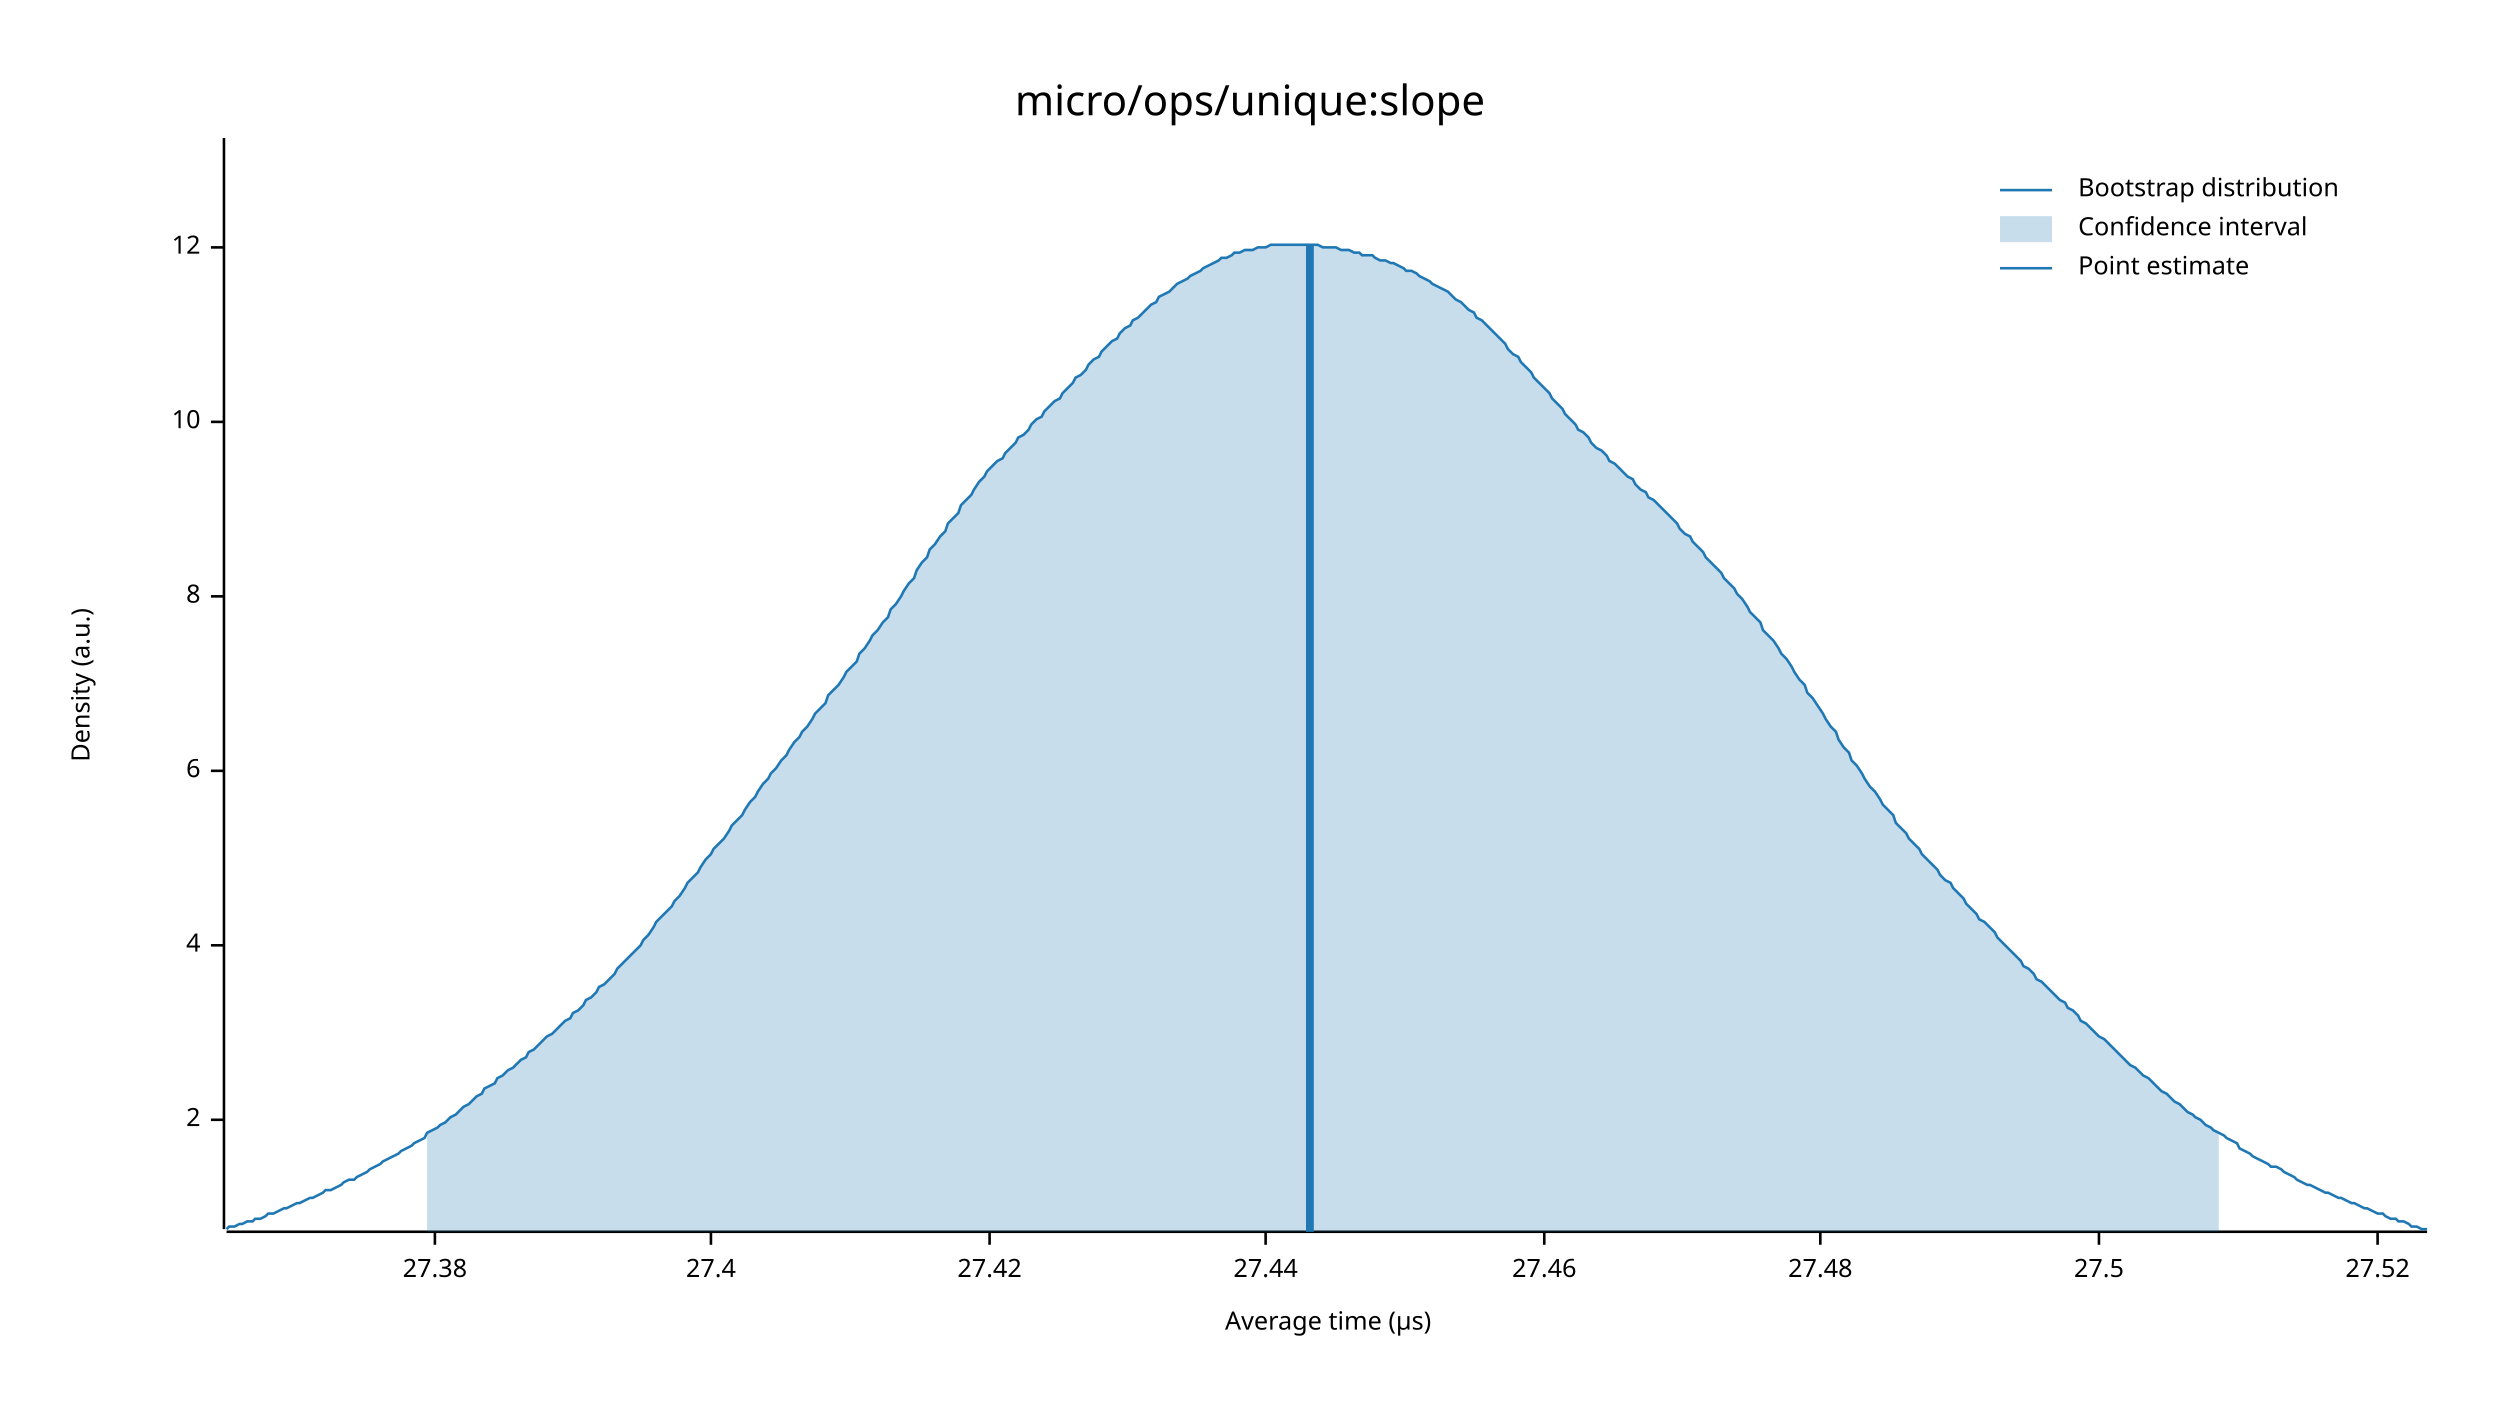
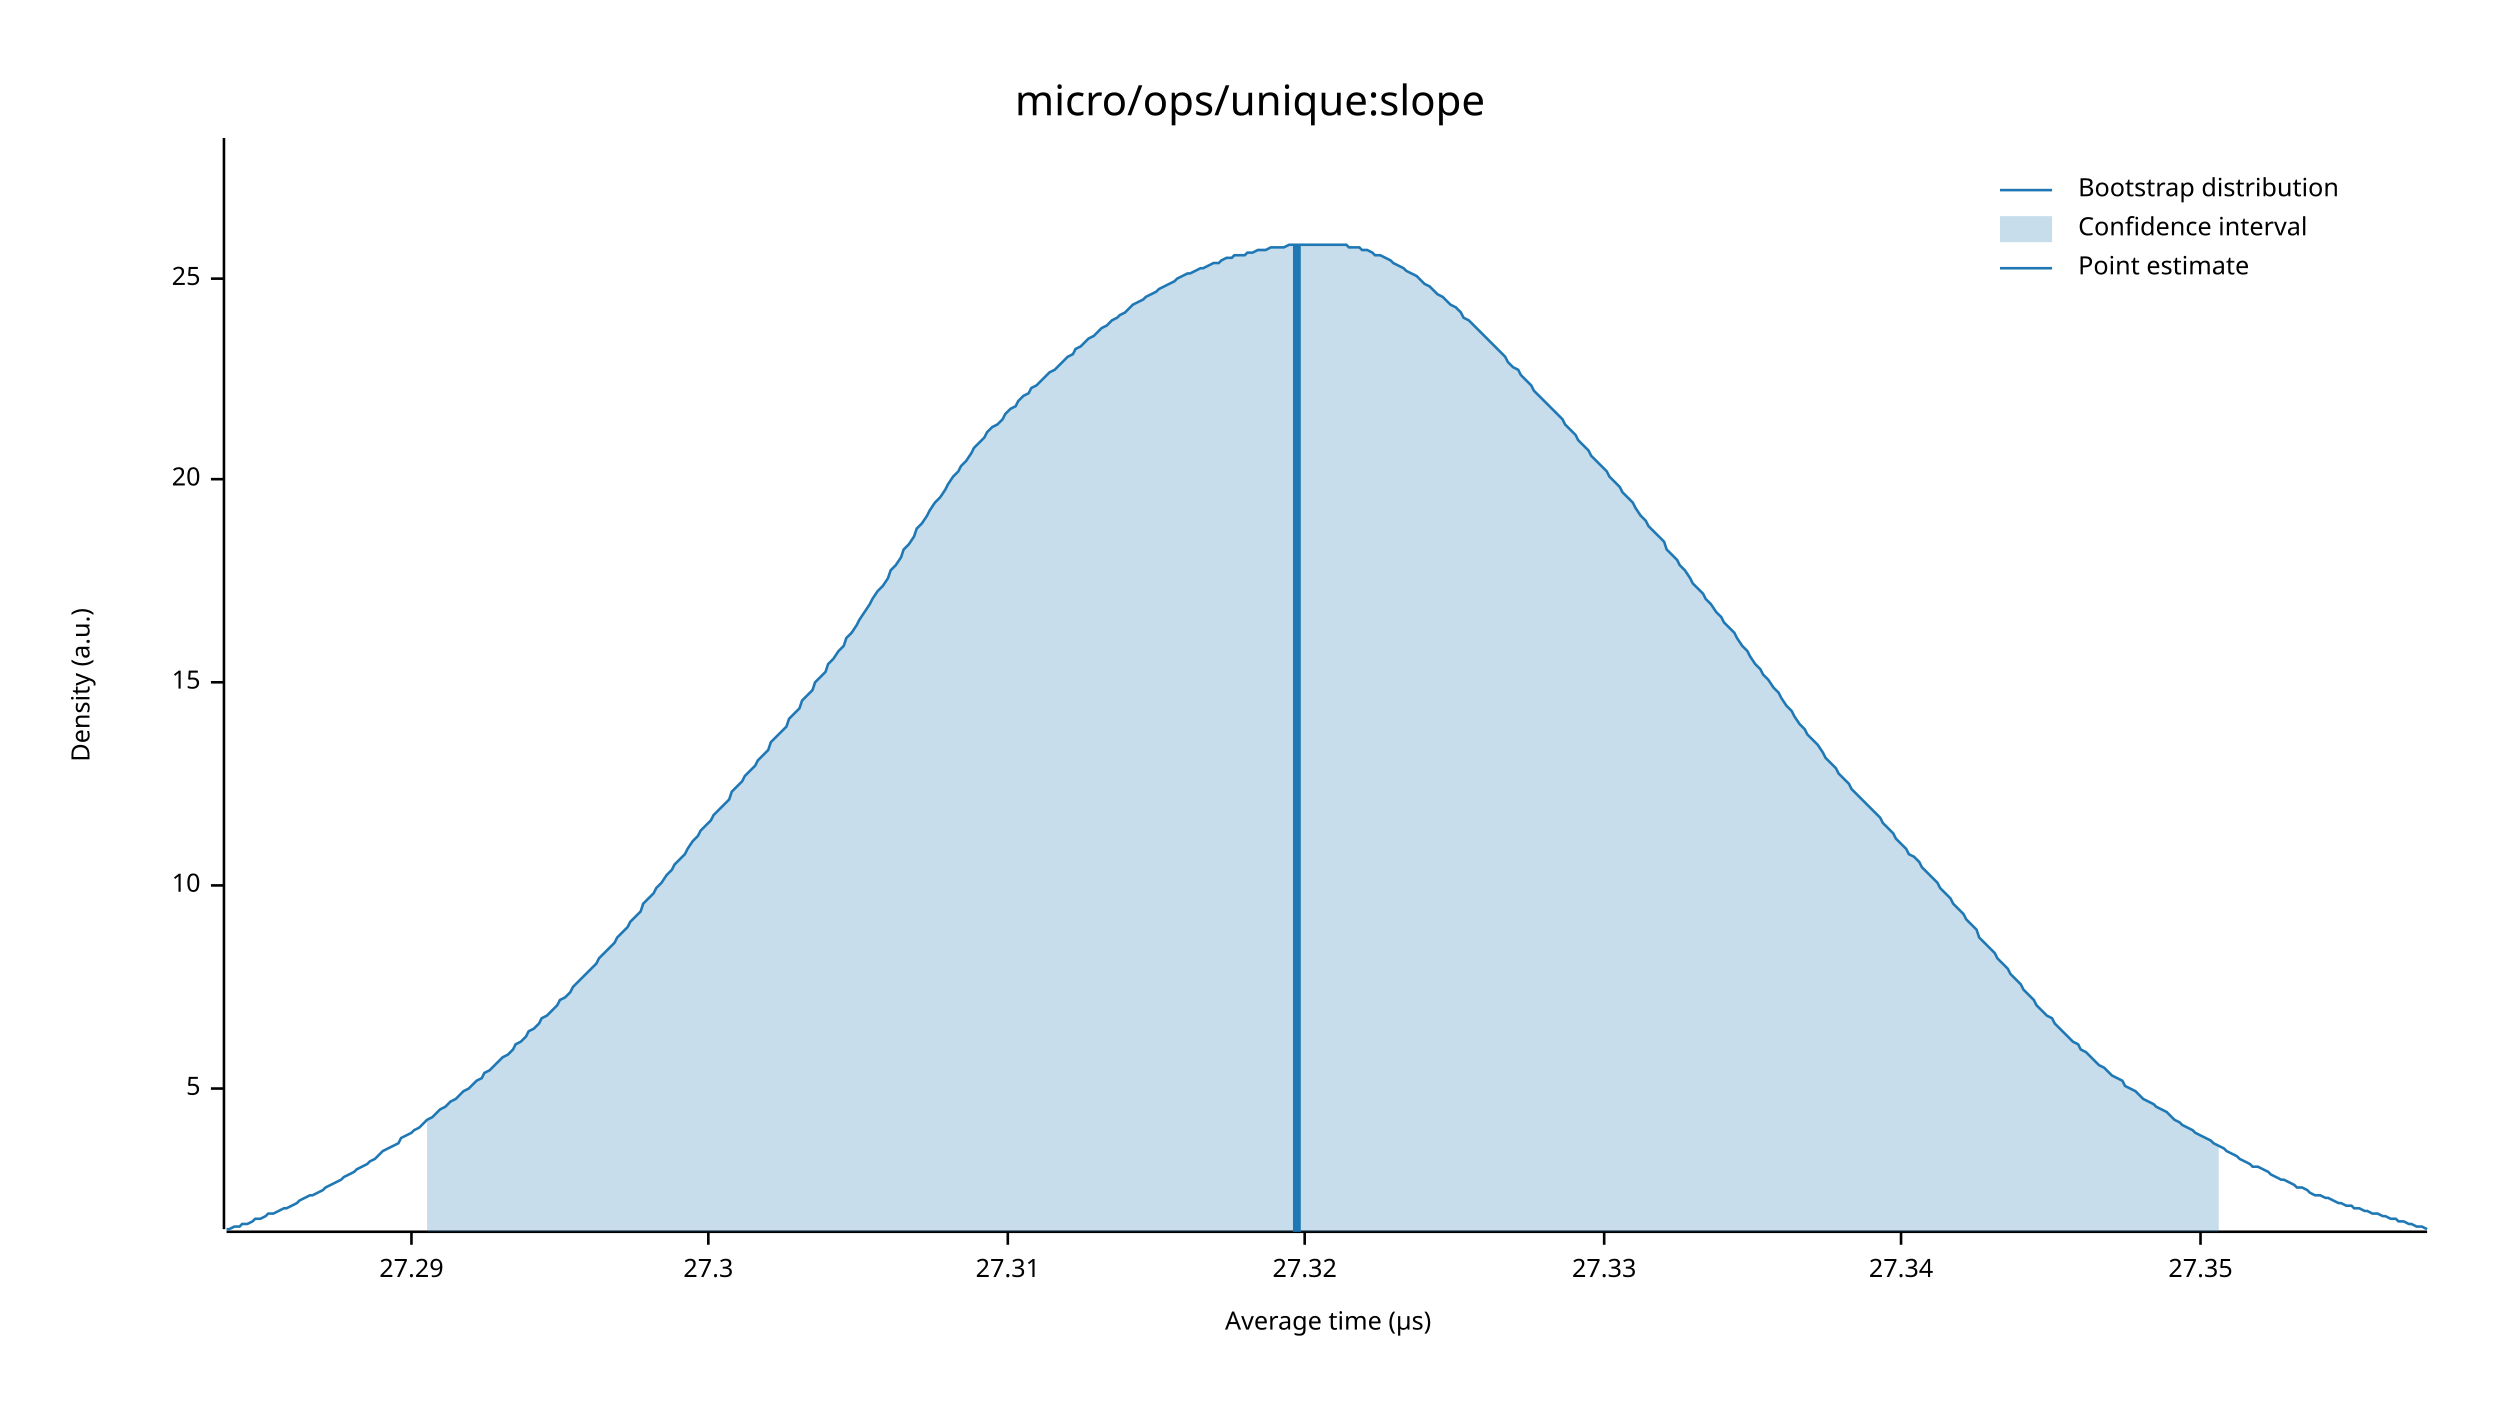
<svg xmlns="http://www.w3.org/2000/svg" width="960" height="540" viewBox="0 0 960 540">
  <text x="480" y="32" dy="0.76em" text-anchor="middle" font-family="sans-serif" font-size="16.129" opacity="1" fill="#000000">
micro/ops/unique:slope
</text>
  <text x="27" y="263" dy="0.76em" text-anchor="middle" font-family="sans-serif" font-size="9.677" opacity="1" fill="#000000" transform="rotate(270, 27, 263)">
Density (a.u.)
</text>
  <text x="510" y="513" dy="-0.5ex" text-anchor="middle" font-family="sans-serif" font-size="9.677" opacity="1" fill="#000000">
Average time (µs)
</text>
  <polyline fill="none" opacity="1" stroke="#000000" stroke-width="1" points="86,53 86,472 " />
-   <text x="77" y="430" dy="0.5ex" text-anchor="end" font-family="sans-serif" font-size="9.677" opacity="1" fill="#000000">
- 2
+   <text x="77" y="418" dy="0.5ex" text-anchor="end" font-family="sans-serif" font-size="9.677" opacity="1" fill="#000000">
+ 5
</text>
-   <polyline fill="none" opacity="1" stroke="#000000" stroke-width="1" points="81,430 86,430 " />
-   <text x="77" y="363" dy="0.5ex" text-anchor="end" font-family="sans-serif" font-size="9.677" opacity="1" fill="#000000">
- 4
- </text>
-   <polyline fill="none" opacity="1" stroke="#000000" stroke-width="1" points="81,363 86,363 " />
-   <text x="77" y="296" dy="0.5ex" text-anchor="end" font-family="sans-serif" font-size="9.677" opacity="1" fill="#000000">
- 6
- </text>
-   <polyline fill="none" opacity="1" stroke="#000000" stroke-width="1" points="81,296 86,296 " />
-   <text x="77" y="229" dy="0.5ex" text-anchor="end" font-family="sans-serif" font-size="9.677" opacity="1" fill="#000000">
- 8
- </text>
-   <polyline fill="none" opacity="1" stroke="#000000" stroke-width="1" points="81,229 86,229 " />
-   <text x="77" y="162" dy="0.5ex" text-anchor="end" font-family="sans-serif" font-size="9.677" opacity="1" fill="#000000">
+   <polyline fill="none" opacity="1" stroke="#000000" stroke-width="1" points="81,418 86,418 " />
+   <text x="77" y="340" dy="0.5ex" text-anchor="end" font-family="sans-serif" font-size="9.677" opacity="1" fill="#000000">
10
</text>
-   <polyline fill="none" opacity="1" stroke="#000000" stroke-width="1" points="81,162 86,162 " />
-   <text x="77" y="95" dy="0.5ex" text-anchor="end" font-family="sans-serif" font-size="9.677" opacity="1" fill="#000000">
- 12
+   <polyline fill="none" opacity="1" stroke="#000000" stroke-width="1" points="81,340 86,340 " />
+   <text x="77" y="262" dy="0.5ex" text-anchor="end" font-family="sans-serif" font-size="9.677" opacity="1" fill="#000000">
+ 15
</text>
-   <polyline fill="none" opacity="1" stroke="#000000" stroke-width="1" points="81,95 86,95 " />
+   <polyline fill="none" opacity="1" stroke="#000000" stroke-width="1" points="81,262 86,262 " />
+   <text x="77" y="184" dy="0.5ex" text-anchor="end" font-family="sans-serif" font-size="9.677" opacity="1" fill="#000000">
+ 20
+ </text>
+   <polyline fill="none" opacity="1" stroke="#000000" stroke-width="1" points="81,184 86,184 " />
+   <text x="77" y="107" dy="0.5ex" text-anchor="end" font-family="sans-serif" font-size="9.677" opacity="1" fill="#000000">
+ 25
+ </text>
+   <polyline fill="none" opacity="1" stroke="#000000" stroke-width="1" points="81,107 86,107 " />
  <polyline fill="none" opacity="1" stroke="#000000" stroke-width="1" points="87,473 932,473 " />
-   <text x="167" y="483" dy="0.76em" text-anchor="middle" font-family="sans-serif" font-size="9.677" opacity="1" fill="#000000">
- 27.38
+   <text x="158" y="483" dy="0.76em" text-anchor="middle" font-family="sans-serif" font-size="9.677" opacity="1" fill="#000000">
+ 27.29
</text>
-   <polyline fill="none" opacity="1" stroke="#000000" stroke-width="1" points="167,473 167,478 " />
-   <text x="273" y="483" dy="0.76em" text-anchor="middle" font-family="sans-serif" font-size="9.677" opacity="1" fill="#000000">
- 27.4
+   <polyline fill="none" opacity="1" stroke="#000000" stroke-width="1" points="158,473 158,478 " />
+   <text x="272" y="483" dy="0.76em" text-anchor="middle" font-family="sans-serif" font-size="9.677" opacity="1" fill="#000000">
+ 27.3
</text>
-   <polyline fill="none" opacity="1" stroke="#000000" stroke-width="1" points="273,473 273,478 " />
-   <text x="380" y="483" dy="0.76em" text-anchor="middle" font-family="sans-serif" font-size="9.677" opacity="1" fill="#000000">
- 27.42
+   <polyline fill="none" opacity="1" stroke="#000000" stroke-width="1" points="272,473 272,478 " />
+   <text x="387" y="483" dy="0.76em" text-anchor="middle" font-family="sans-serif" font-size="9.677" opacity="1" fill="#000000">
+ 27.31
</text>
-   <polyline fill="none" opacity="1" stroke="#000000" stroke-width="1" points="380,473 380,478 " />
-   <text x="486" y="483" dy="0.76em" text-anchor="middle" font-family="sans-serif" font-size="9.677" opacity="1" fill="#000000">
- 27.44
+   <polyline fill="none" opacity="1" stroke="#000000" stroke-width="1" points="387,473 387,478 " />
+   <text x="501" y="483" dy="0.76em" text-anchor="middle" font-family="sans-serif" font-size="9.677" opacity="1" fill="#000000">
+ 27.32
</text>
-   <polyline fill="none" opacity="1" stroke="#000000" stroke-width="1" points="486,473 486,478 " />
-   <text x="593" y="483" dy="0.76em" text-anchor="middle" font-family="sans-serif" font-size="9.677" opacity="1" fill="#000000">
- 27.46
+   <polyline fill="none" opacity="1" stroke="#000000" stroke-width="1" points="501,473 501,478 " />
+   <text x="616" y="483" dy="0.76em" text-anchor="middle" font-family="sans-serif" font-size="9.677" opacity="1" fill="#000000">
+ 27.33
</text>
-   <polyline fill="none" opacity="1" stroke="#000000" stroke-width="1" points="593,473 593,478 " />
-   <text x="699" y="483" dy="0.76em" text-anchor="middle" font-family="sans-serif" font-size="9.677" opacity="1" fill="#000000">
- 27.48
+   <polyline fill="none" opacity="1" stroke="#000000" stroke-width="1" points="616,473 616,478 " />
+   <text x="730" y="483" dy="0.76em" text-anchor="middle" font-family="sans-serif" font-size="9.677" opacity="1" fill="#000000">
+ 27.34
</text>
-   <polyline fill="none" opacity="1" stroke="#000000" stroke-width="1" points="699,473 699,478 " />
-   <text x="806" y="483" dy="0.76em" text-anchor="middle" font-family="sans-serif" font-size="9.677" opacity="1" fill="#000000">
- 27.5
+   <polyline fill="none" opacity="1" stroke="#000000" stroke-width="1" points="730,473 730,478 " />
+   <text x="845" y="483" dy="0.76em" text-anchor="middle" font-family="sans-serif" font-size="9.677" opacity="1" fill="#000000">
+ 27.35
</text>
-   <polyline fill="none" opacity="1" stroke="#000000" stroke-width="1" points="806,473 806,478 " />
-   <text x="913" y="483" dy="0.76em" text-anchor="middle" font-family="sans-serif" font-size="9.677" opacity="1" fill="#000000">
- 27.52
- </text>
-   <polyline fill="none" opacity="1" stroke="#000000" stroke-width="1" points="913,473 913,478 " />
-   <polyline fill="none" opacity="1" stroke="#1F78B4" stroke-width="1" points="87,472 88,471 90,471 92,470 93,470 95,469 97,469 98,468 100,468 102,467 103,466 105,466 107,465 109,464 110,464 112,463 114,462 115,462 117,461 119,460 120,460 122,459 124,458 125,457 127,457 129,456 131,455 132,454 134,453 136,453 137,452 139,451 141,450 142,449 144,448 146,447 147,446 149,445 151,444 153,443 154,442 156,441 158,440 159,439 161,438 163,437 164,435 166,434 168,433 169,432 171,431 173,429 175,428 176,427 178,425 180,424 181,423 183,421 185,420 186,418 188,417 190,416 191,414 193,413 195,411 197,410 198,409 200,407 202,406 203,404 205,403 207,401 208,400 210,398 212,397 214,395 215,394 217,392 219,391 220,389 222,388 224,386 225,384 227,383 229,381 230,379 232,378 234,376 236,374 237,372 239,370 241,368 242,367 244,365 246,363 247,361 249,359 251,356 252,354 254,352 256,350 258,348 259,346 261,344 263,341 264,339 266,337 268,335 269,333 271,330 273,328 274,326 276,324 278,322 280,319 281,317 283,315 285,313 286,311 288,308 290,306 291,304 293,301 295,299 296,297 298,295 300,292 302,290 303,288 305,285 307,283 308,281 310,279 312,276 313,274 315,272 317,270 318,267 320,265 322,263 324,260 325,258 327,256 329,254 330,251 332,249 334,246 335,244 337,242 339,239 341,237 342,234 344,232 346,229 347,227 349,224 351,222 352,219 354,216 356,214 357,211 359,209 361,206 363,204 364,201 366,199 368,197 369,194 371,192 373,190 374,188 376,185 378,183 379,181 381,179 383,177 385,176 386,174 388,172 390,170 391,168 393,167 395,165 396,163 398,161 400,160 401,158 403,156 405,154 407,153 408,151 410,149 412,147 413,145 415,144 417,142 418,140 420,138 422,137 423,135 425,133 427,131 429,130 430,128 432,126 434,125 435,123 437,122 439,120 440,119 442,117 444,116 445,114 447,113 449,112 451,110 452,109 454,108 456,107 457,106 459,105 461,104 462,103 464,102 466,101 468,100 469,99 471,99 473,98 474,97 476,97 478,96 479,96 481,96 483,95 484,95 486,95 488,94 490,94 491,94 493,94 495,94 496,94 498,94 500,94 501,94 503,94 505,94 506,94 508,95 510,95 512,95 513,95 515,96 517,96 518,96 520,97 522,97 523,98 525,98 527,98 528,99 530,100 532,100 534,101 535,101 537,102 539,103 540,104 542,104 544,105 545,106 547,107 549,108 550,109 552,110 554,111 556,112 557,113 559,115 561,116 562,117 564,119 566,120 567,122 569,123 571,125 573,127 574,128 576,130 578,132 579,134 581,136 583,137 584,139 586,141 588,143 589,145 591,147 593,149 595,151 596,153 598,155 600,157 601,159 603,161 605,163 606,165 608,166 610,168 611,170 613,172 615,173 617,175 618,177 620,178 622,180 623,181 625,183 627,184 628,186 630,188 632,189 633,191 635,192 637,194 639,196 640,197 642,199 644,201 645,203 647,205 649,206 650,208 652,210 654,212 655,214 657,216 659,218 661,220 662,222 664,224 666,226 667,228 669,230 671,233 672,235 674,237 676,239 677,242 679,244 681,246 683,249 684,251 686,253 688,256 689,258 691,261 693,263 694,266 696,268 698,271 700,274 701,276 703,279 705,281 706,284 708,287 710,289 711,292 713,294 715,297 716,299 718,302 720,304 722,307 723,309 725,311 727,313 728,316 730,318 732,320 733,322 735,324 737,326 738,328 740,330 742,332 744,334 745,336 747,338 749,339 750,341 752,343 754,345 755,347 757,349 759,351 760,353 762,354 764,356 766,358 767,360 769,362 771,364 772,365 774,367 776,369 777,371 779,372 781,374 782,376 784,377 786,379 788,381 789,382 791,384 793,385 794,387 796,388 798,390 799,392 801,393 803,395 804,396 806,398 808,399 810,401 811,402 813,404 815,406 816,407 818,409 820,410 821,411 823,413 825,414 827,416 828,417 830,419 832,420 833,421 835,423 837,424 838,425 840,427 842,428 843,429 845,430 847,432 849,433 850,434 852,435 854,436 855,437 857,438 859,439 860,441 862,442 864,443 865,444 867,445 869,446 871,447 872,448 874,448 876,449 877,450 879,451 881,452 882,453 884,454 886,455 887,455 889,456 891,457 893,458 894,458 896,459 898,460 899,460 901,461 903,462 904,462 906,463 908,464 909,464 911,465 913,466 915,466 916,467 918,468 920,468 921,469 923,469 925,470 926,471 928,471 930,472 932,472 " />
-   <polygon opacity="0.25" fill="#1F78B4" points="164,435 166,434 168,433 169,432 171,431 173,429 175,428 176,427 178,425 180,424 181,423 183,421 185,420 186,418 188,417 190,416 191,414 193,413 195,411 197,410 198,409 200,407 202,406 203,404 205,403 207,401 208,400 210,398 212,397 214,395 215,394 217,392 219,391 220,389 222,388 224,386 225,384 227,383 229,381 230,379 232,378 234,376 236,374 237,372 239,370 241,368 242,367 244,365 246,363 247,361 249,359 251,356 252,354 254,352 256,350 258,348 259,346 261,344 263,341 264,339 266,337 268,335 269,333 271,330 273,328 274,326 276,324 278,322 280,319 281,317 283,315 285,313 286,311 288,308 290,306 291,304 293,301 295,299 296,297 298,295 300,292 302,290 303,288 305,285 307,283 308,281 310,279 312,276 313,274 315,272 317,270 318,267 320,265 322,263 324,260 325,258 327,256 329,254 330,251 332,249 334,246 335,244 337,242 339,239 341,237 342,234 344,232 346,229 347,227 349,224 351,222 352,219 354,216 356,214 357,211 359,209 361,206 363,204 364,201 366,199 368,197 369,194 371,192 373,190 374,188 376,185 378,183 379,181 381,179 383,177 385,176 386,174 388,172 390,170 391,168 393,167 395,165 396,163 398,161 400,160 401,158 403,156 405,154 407,153 408,151 410,149 412,147 413,145 415,144 417,142 418,140 420,138 422,137 423,135 425,133 427,131 429,130 430,128 432,126 434,125 435,123 437,122 439,120 440,119 442,117 444,116 445,114 447,113 449,112 451,110 452,109 454,108 456,107 457,106 459,105 461,104 462,103 464,102 466,101 468,100 469,99 471,99 473,98 474,97 476,97 478,96 479,96 481,96 483,95 484,95 486,95 488,94 490,94 491,94 493,94 495,94 496,94 498,94 500,94 501,94 503,94 505,94 506,94 508,95 510,95 512,95 513,95 515,96 517,96 518,96 520,97 522,97 523,98 525,98 527,98 528,99 530,100 532,100 534,101 535,101 537,102 539,103 540,104 542,104 544,105 545,106 547,107 549,108 550,109 552,110 554,111 556,112 557,113 559,115 561,116 562,117 564,119 566,120 567,122 569,123 571,125 573,127 574,128 576,130 578,132 579,134 581,136 583,137 584,139 586,141 588,143 589,145 591,147 593,149 595,151 596,153 598,155 600,157 601,159 603,161 605,163 606,165 608,166 610,168 611,170 613,172 615,173 617,175 618,177 620,178 622,180 623,181 625,183 627,184 628,186 630,188 632,189 633,191 635,192 637,194 639,196 640,197 642,199 644,201 645,203 647,205 649,206 650,208 652,210 654,212 655,214 657,216 659,218 661,220 662,222 664,224 666,226 667,228 669,230 671,233 672,235 674,237 676,239 677,242 679,244 681,246 683,249 684,251 686,253 688,256 689,258 691,261 693,263 694,266 696,268 698,271 700,274 701,276 703,279 705,281 706,284 708,287 710,289 711,292 713,294 715,297 716,299 718,302 720,304 722,307 723,309 725,311 727,313 728,316 730,318 732,320 733,322 735,324 737,326 738,328 740,330 742,332 744,334 745,336 747,338 749,339 750,341 752,343 754,345 755,347 757,349 759,351 760,353 762,354 764,356 766,358 767,360 769,362 771,364 772,365 774,367 776,369 777,371 779,372 781,374 782,376 784,377 786,379 788,381 789,382 791,384 793,385 794,387 796,388 798,390 799,392 801,393 803,395 804,396 806,398 808,399 810,401 811,402 813,404 815,406 816,407 818,409 820,410 821,411 823,413 825,414 827,416 828,417 830,419 832,420 833,421 835,423 837,424 838,425 840,427 842,428 843,429 845,430 847,432 849,433 850,434 852,435 852,473 164,473 " />
-   <polyline fill="none" opacity="1" stroke="#1F78B4" stroke-width="3" points="503,473 503,94 " />
+   <polyline fill="none" opacity="1" stroke="#000000" stroke-width="1" points="845,473 845,478 " />
+   <polyline fill="none" opacity="1" stroke="#1F78B4" stroke-width="1" points="87,472 88,472 90,471 92,471 93,470 95,470 97,469 98,468 100,468 102,467 103,466 105,466 107,465 109,464 110,464 112,463 114,462 115,461 117,460 119,459 120,459 122,458 124,457 125,456 127,455 129,454 131,453 132,452 134,451 136,450 137,449 139,448 141,447 142,446 144,445 146,443 147,442 149,441 151,440 153,439 154,437 156,436 158,435 159,434 161,433 163,431 164,430 166,429 168,427 169,426 171,425 173,423 175,422 176,421 178,419 180,418 181,417 183,415 185,414 186,412 188,411 190,409 191,408 193,406 195,405 197,403 198,401 200,400 202,398 203,396 205,395 207,393 208,391 210,390 212,388 214,386 215,384 217,383 219,381 220,379 222,377 224,375 225,374 227,372 229,370 230,368 232,366 234,364 236,362 237,360 239,358 241,356 242,354 244,352 246,350 247,347 249,345 251,343 252,341 254,339 256,336 258,334 259,332 261,330 263,328 264,326 266,323 268,321 269,319 271,317 273,315 274,313 276,311 278,309 280,307 281,304 283,302 285,300 286,298 288,296 290,294 291,292 293,290 295,288 296,285 298,283 300,281 302,279 303,276 305,274 307,272 308,269 310,267 312,265 313,262 315,260 317,258 318,255 320,253 322,250 324,248 325,245 327,243 329,240 330,238 332,235 334,232 335,230 337,227 339,225 341,222 342,219 344,217 346,214 347,211 349,209 351,206 352,203 354,201 356,198 357,196 359,193 361,191 363,188 364,186 366,183 368,181 369,179 371,177 373,174 374,172 376,170 378,168 379,166 381,164 383,163 385,161 386,159 388,157 390,156 391,154 393,152 395,151 396,149 398,148 400,146 401,145 403,143 405,142 407,140 408,139 410,137 412,136 413,134 415,133 417,131 418,130 420,129 422,127 423,126 425,125 427,123 429,122 430,121 432,120 434,118 435,117 437,116 439,115 440,114 442,113 444,112 445,111 447,110 449,109 451,108 452,107 454,106 456,105 457,105 459,104 461,103 462,103 464,102 466,101 468,101 469,100 471,99 473,99 474,98 476,98 478,98 479,97 481,97 483,96 484,96 486,96 488,95 490,95 491,95 493,95 495,94 496,94 498,94 500,94 501,94 503,94 505,94 506,94 508,94 510,94 512,94 513,94 515,94 517,94 518,95 520,95 522,95 523,96 525,96 527,97 528,98 530,98 532,99 534,100 535,101 537,102 539,103 540,104 542,105 544,106 545,107 547,109 549,110 550,111 552,113 554,114 556,116 557,117 559,118 561,120 562,122 564,123 566,125 567,126 569,128 571,130 573,132 574,133 576,135 578,137 579,139 581,141 583,142 584,144 586,146 588,148 589,150 591,152 593,154 595,156 596,157 598,159 600,161 601,163 603,165 605,167 606,169 608,171 610,173 611,175 613,177 615,179 617,181 618,183 620,185 622,187 623,189 625,191 627,193 628,195 630,198 632,200 633,202 635,204 637,206 639,208 640,211 642,213 644,215 645,217 647,219 649,222 650,224 652,226 654,228 655,230 657,232 659,235 661,237 662,239 664,241 666,243 667,245 669,248 671,250 672,252 674,255 676,257 677,259 679,261 681,264 683,266 684,268 686,271 688,273 689,275 691,278 693,280 694,282 696,284 698,286 700,289 701,291 703,293 705,295 706,297 708,299 710,301 711,303 713,305 715,307 716,308 718,310 720,312 722,314 723,316 725,318 727,320 728,322 730,324 732,326 733,328 735,329 737,331 738,333 740,335 742,337 744,339 745,341 747,343 749,345 750,347 752,349 754,351 755,353 757,355 759,357 760,360 762,362 764,364 766,366 767,368 769,370 771,372 772,374 774,376 776,378 777,380 779,382 781,384 782,386 784,388 786,390 788,391 789,393 791,395 793,397 794,398 796,400 798,401 799,403 801,404 803,406 804,407 806,409 808,410 810,412 811,413 813,414 815,415 816,417 818,418 820,419 821,420 823,422 825,423 827,424 828,425 830,426 832,427 833,428 835,430 837,431 838,432 840,433 842,434 843,435 845,436 847,437 849,438 850,439 852,440 854,441 855,442 857,443 859,444 860,445 862,446 864,447 865,448 867,448 869,449 871,450 872,451 874,452 876,453 877,453 879,454 881,455 882,456 884,456 886,457 887,458 889,459 891,459 893,460 894,460 896,461 898,462 899,462 901,463 903,463 904,464 906,464 908,465 909,465 911,466 913,466 915,467 916,467 918,468 920,468 921,469 923,469 925,470 926,470 928,471 930,471 932,472 " />
+   <polygon opacity="0.25" fill="#1F78B4" points="164,430 166,429 168,427 169,426 171,425 173,423 175,422 176,421 178,419 180,418 181,417 183,415 185,414 186,412 188,411 190,409 191,408 193,406 195,405 197,403 198,401 200,400 202,398 203,396 205,395 207,393 208,391 210,390 212,388 214,386 215,384 217,383 219,381 220,379 222,377 224,375 225,374 227,372 229,370 230,368 232,366 234,364 236,362 237,360 239,358 241,356 242,354 244,352 246,350 247,347 249,345 251,343 252,341 254,339 256,336 258,334 259,332 261,330 263,328 264,326 266,323 268,321 269,319 271,317 273,315 274,313 276,311 278,309 280,307 281,304 283,302 285,300 286,298 288,296 290,294 291,292 293,290 295,288 296,285 298,283 300,281 302,279 303,276 305,274 307,272 308,269 310,267 312,265 313,262 315,260 317,258 318,255 320,253 322,250 324,248 325,245 327,243 329,240 330,238 332,235 334,232 335,230 337,227 339,225 341,222 342,219 344,217 346,214 347,211 349,209 351,206 352,203 354,201 356,198 357,196 359,193 361,191 363,188 364,186 366,183 368,181 369,179 371,177 373,174 374,172 376,170 378,168 379,166 381,164 383,163 385,161 386,159 388,157 390,156 391,154 393,152 395,151 396,149 398,148 400,146 401,145 403,143 405,142 407,140 408,139 410,137 412,136 413,134 415,133 417,131 418,130 420,129 422,127 423,126 425,125 427,123 429,122 430,121 432,120 434,118 435,117 437,116 439,115 440,114 442,113 444,112 445,111 447,110 449,109 451,108 452,107 454,106 456,105 457,105 459,104 461,103 462,103 464,102 466,101 468,101 469,100 471,99 473,99 474,98 476,98 478,98 479,97 481,97 483,96 484,96 486,96 488,95 490,95 491,95 493,95 495,94 496,94 498,94 500,94 501,94 503,94 505,94 506,94 508,94 510,94 512,94 513,94 515,94 517,94 518,95 520,95 522,95 523,96 525,96 527,97 528,98 530,98 532,99 534,100 535,101 537,102 539,103 540,104 542,105 544,106 545,107 547,109 549,110 550,111 552,113 554,114 556,116 557,117 559,118 561,120 562,122 564,123 566,125 567,126 569,128 571,130 573,132 574,133 576,135 578,137 579,139 581,141 583,142 584,144 586,146 588,148 589,150 591,152 593,154 595,156 596,157 598,159 600,161 601,163 603,165 605,167 606,169 608,171 610,173 611,175 613,177 615,179 617,181 618,183 620,185 622,187 623,189 625,191 627,193 628,195 630,198 632,200 633,202 635,204 637,206 639,208 640,211 642,213 644,215 645,217 647,219 649,222 650,224 652,226 654,228 655,230 657,232 659,235 661,237 662,239 664,241 666,243 667,245 669,248 671,250 672,252 674,255 676,257 677,259 679,261 681,264 683,266 684,268 686,271 688,273 689,275 691,278 693,280 694,282 696,284 698,286 700,289 701,291 703,293 705,295 706,297 708,299 710,301 711,303 713,305 715,307 716,308 718,310 720,312 722,314 723,316 725,318 727,320 728,322 730,324 732,326 733,328 735,329 737,331 738,333 740,335 742,337 744,339 745,341 747,343 749,345 750,347 752,349 754,351 755,353 757,355 759,357 760,360 762,362 764,364 766,366 767,368 769,370 771,372 772,374 774,376 776,378 777,380 779,382 781,384 782,386 784,388 786,390 788,391 789,393 791,395 793,397 794,398 796,400 798,401 799,403 801,404 803,406 804,407 806,409 808,410 810,412 811,413 813,414 815,415 816,417 818,418 820,419 821,420 823,422 825,423 827,424 828,425 830,426 832,427 833,428 835,430 837,431 838,432 840,433 842,434 843,435 845,436 847,437 849,438 850,439 852,440 852,473 164,473 " />
+   <polyline fill="none" opacity="1" stroke="#1F78B4" stroke-width="3" points="498,473 498,94 " />
  <text x="798" y="68" dy="0.76em" text-anchor="start" font-family="sans-serif" font-size="9.677" opacity="1" fill="#000000">
Bootstrap distribution
</text>
  <text x="798" y="83" dy="0.76em" text-anchor="start" font-family="sans-serif" font-size="9.677" opacity="1" fill="#000000">
Confidence interval
</text>
  <text x="798" y="98" dy="0.76em" text-anchor="start" font-family="sans-serif" font-size="9.677" opacity="1" fill="#000000">
Point estimate
</text>
  <polyline fill="none" opacity="1" stroke="#1F78B4" stroke-width="1" points="768,73 788,73 " />
  <rect x="768" y="83" width="20" height="10" opacity="0.25" fill="#1F78B4" stroke="none" />
  <polyline fill="none" opacity="1" stroke="#1F78B4" stroke-width="1" points="768,103 788,103 " />
</svg>
